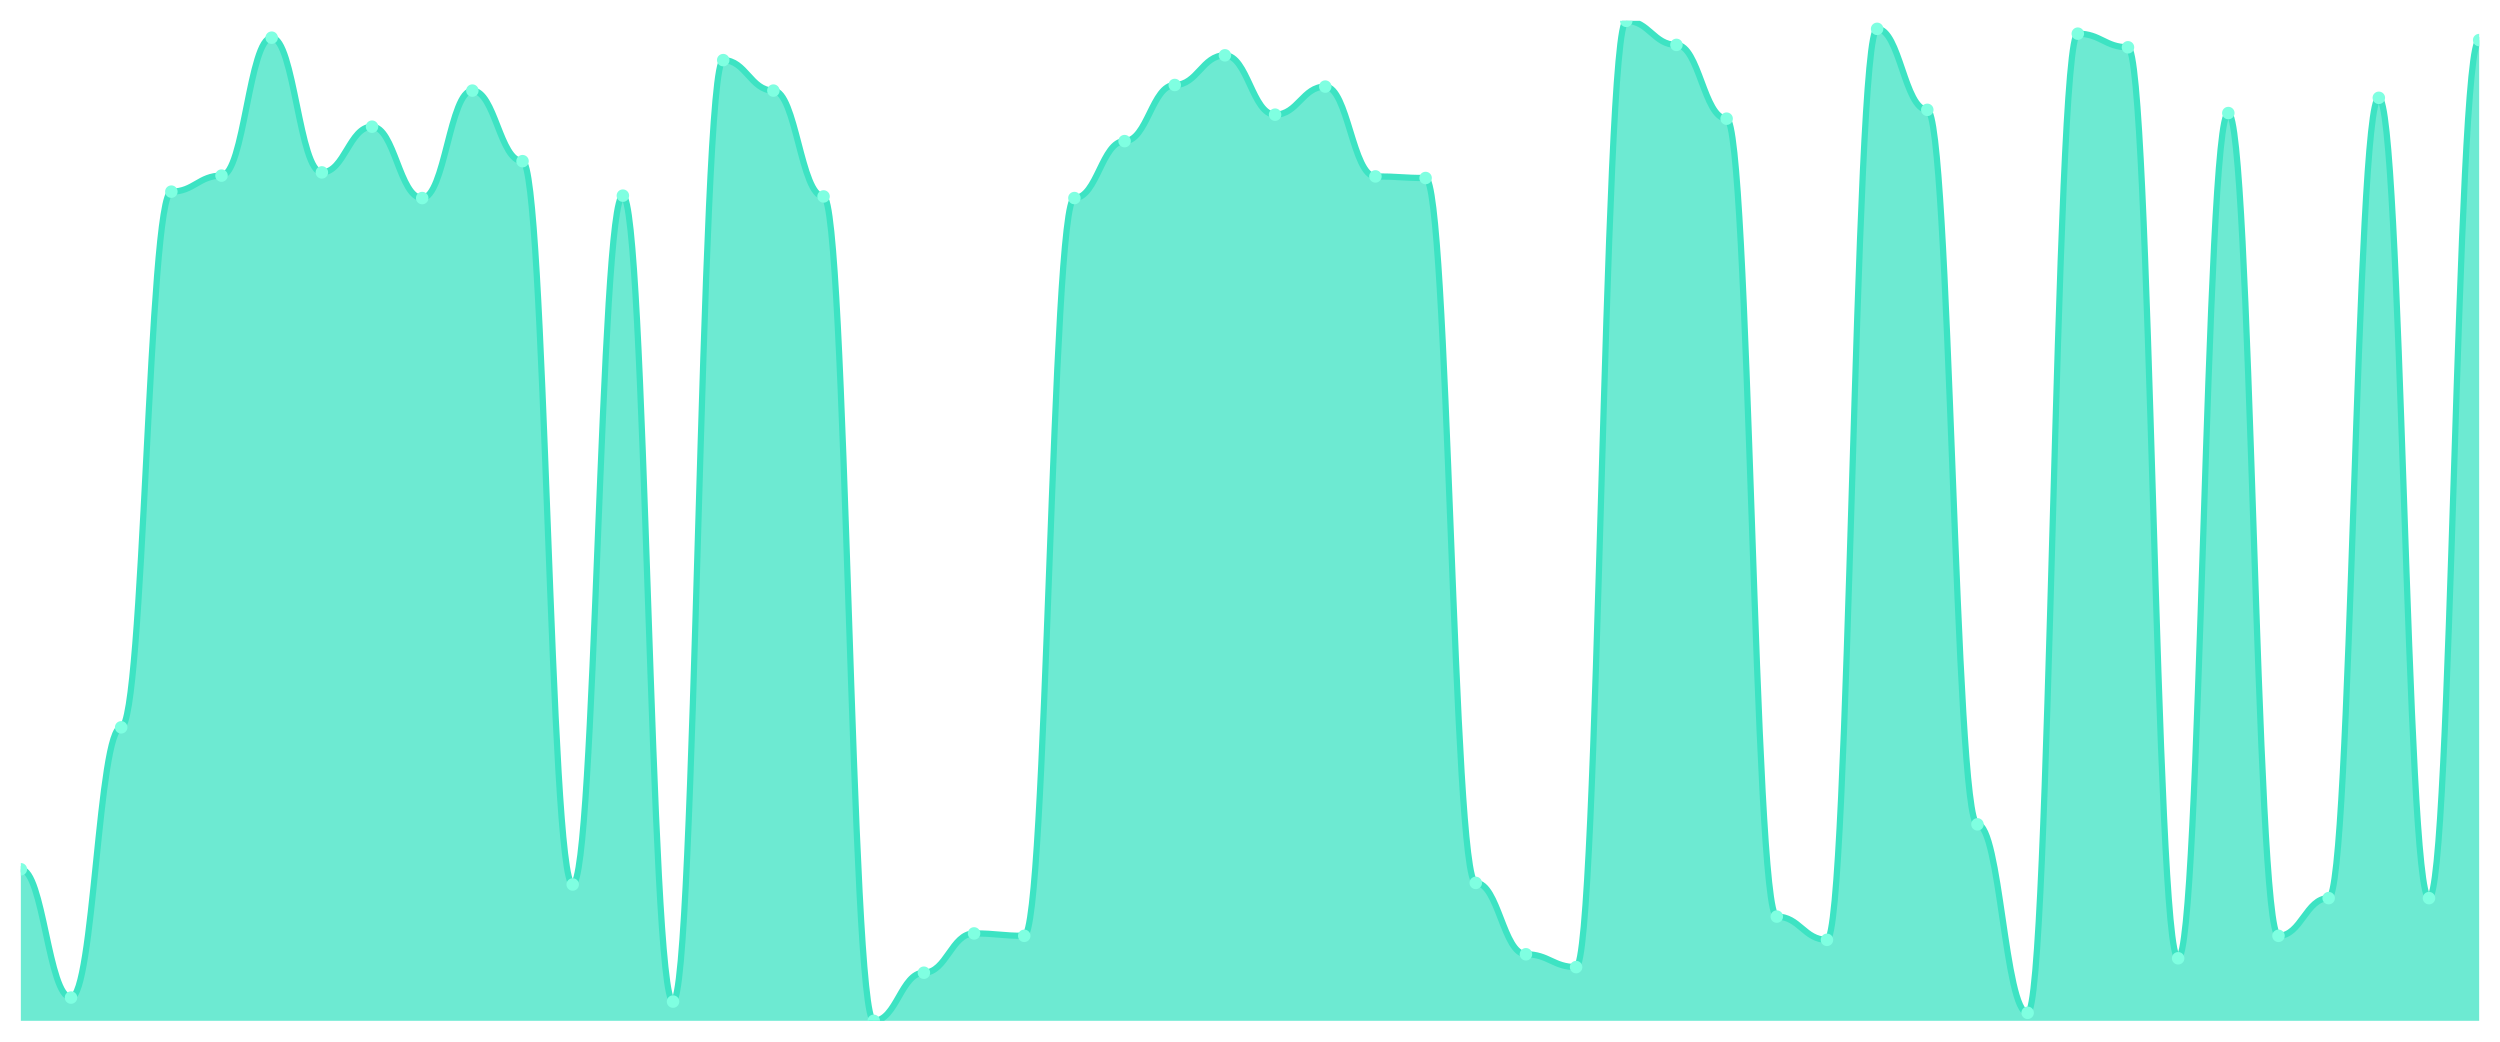
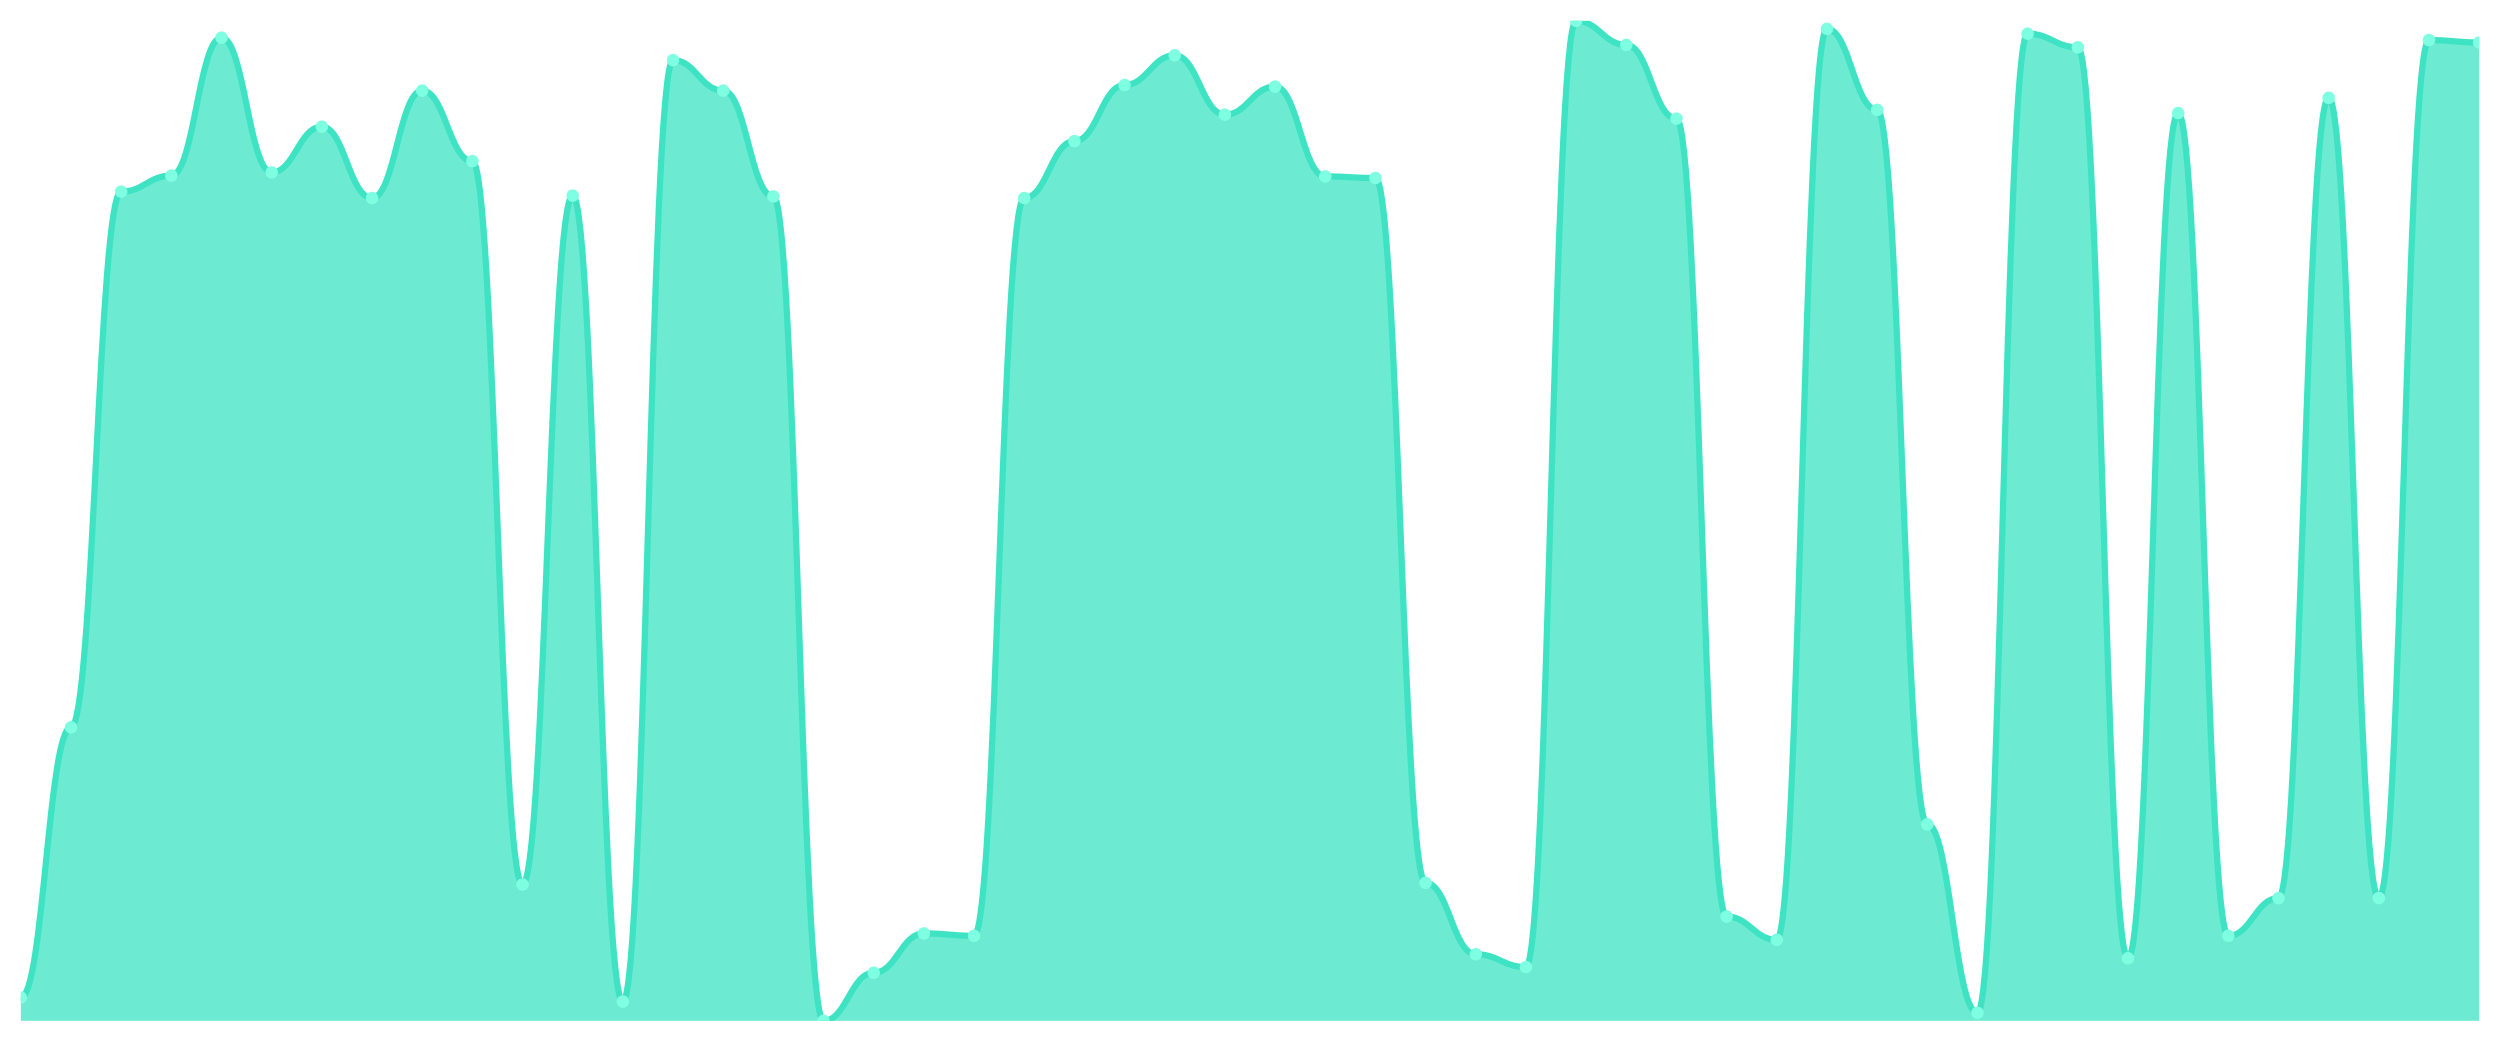
<svg xmlns="http://www.w3.org/2000/svg" viewBox="0 0 1200 500" width="1200" height="500">
  <defs>
    <clipPath id="c">
      <rect x="10" y="10" width="1180" height="480" />
    </clipPath>
  </defs>
  <rect width="1200" height="500" fill="none" />
  <g clip-path="url(#c)">
-     <path d="M 10,490 L 10,417.249 C 20.837,417.249 23.245,478.837 34.082,478.837 C 44.918,478.837 47.327,349.118 58.163,349.118 C 69,349.118 71.408,91.989 82.245,91.989 C 93.082,91.989 95.49,84.29 106.327,84.29 C 117.163,84.29 119.571,18.083 130.408,18.083 C 141.245,18.083 143.653,82.751 154.49,82.751 C 165.327,82.751 167.735,60.81 178.571,60.81 C 189.408,60.81 191.816,95.068 202.653,95.068 C 213.49,95.068 215.898,43.488 226.735,43.488 C 237.571,43.488 239.98,77.362 250.816,77.362 C 261.653,77.362 264.061,424.563 274.898,424.563 C 285.735,424.563 288.143,93.913 298.98,93.913 C 309.816,93.913 312.224,480.762 323.061,480.762 C 333.898,480.762 336.306,28.861 347.143,28.861 C 357.98,28.861 360.388,43.488 371.224,43.488 C 382.061,43.488 384.469,94.298 395.306,94.298 C 406.143,94.298 408.551,490 419.388,490 C 430.224,490 432.633,466.905 443.469,466.905 C 454.306,466.905 456.714,448.043 467.551,448.043 C 478.388,448.043 480.796,449.198 491.633,449.198 C 502.469,449.198 504.878,95.068 515.714,95.068 C 526.551,95.068 528.959,67.739 539.796,67.739 C 550.633,67.739 553.041,40.794 563.878,40.794 C 574.714,40.794 577.122,26.552 587.959,26.552 C 598.796,26.552 601.204,55.036 612.041,55.036 C 622.878,55.036 625.286,41.564 636.122,41.564 C 646.959,41.564 649.367,84.675 660.204,84.675 C 671.041,84.675 673.449,85.445 684.286,85.445 C 695.122,85.445 697.531,423.793 708.367,423.793 C 719.204,423.793 721.612,458.051 732.449,458.051 C 743.286,458.051 745.694,464.21 756.531,464.21 C 767.367,464.21 769.776,10 780.612,10 C 791.449,10 793.857,21.548 804.694,21.548 C 815.531,21.548 817.939,56.961 828.776,56.961 C 839.612,56.961 842.02,439.96 852.857,439.96 C 863.694,439.96 866.102,451.123 876.939,451.123 C 887.776,451.123 890.184,13.849 901.02,13.849 C 911.857,13.849 914.265,52.727 925.102,52.727 C 935.939,52.727 938.347,395.694 949.184,395.694 C 960.02,395.694 962.429,486.151 973.265,486.151 C 984.102,486.151 986.51,16.159 997.347,16.159 C 1008.184,16.159 1010.592,22.702 1021.429,22.702 C 1032.265,22.702 1034.673,459.976 1045.51,459.976 C 1056.347,459.976 1058.755,54.266 1069.592,54.266 C 1080.429,54.266 1082.837,449.198 1093.673,449.198 C 1104.51,449.198 1106.918,431.107 1117.755,431.107 C 1128.592,431.107 1131,46.953 1141.837,46.953 C 1152.673,46.953 1155.082,431.107 1165.918,431.107 C 1176.755,431.107 1179.163,19.238 1190,19.238 L 1190,490 Z" fill="rgba(61,227,195,0.75)" />
-     <path d="M 10,417.249 C 20.837,417.249 23.245,478.837 34.082,478.837 C 44.918,478.837 47.327,349.118 58.163,349.118 C 69,349.118 71.408,91.989 82.245,91.989 C 93.082,91.989 95.49,84.29 106.327,84.29 C 117.163,84.29 119.571,18.083 130.408,18.083 C 141.245,18.083 143.653,82.751 154.49,82.751 C 165.327,82.751 167.735,60.81 178.571,60.81 C 189.408,60.81 191.816,95.068 202.653,95.068 C 213.49,95.068 215.898,43.488 226.735,43.488 C 237.571,43.488 239.98,77.362 250.816,77.362 C 261.653,77.362 264.061,424.563 274.898,424.563 C 285.735,424.563 288.143,93.913 298.98,93.913 C 309.816,93.913 312.224,480.762 323.061,480.762 C 333.898,480.762 336.306,28.861 347.143,28.861 C 357.98,28.861 360.388,43.488 371.224,43.488 C 382.061,43.488 384.469,94.298 395.306,94.298 C 406.143,94.298 408.551,490 419.388,490 C 430.224,490 432.633,466.905 443.469,466.905 C 454.306,466.905 456.714,448.043 467.551,448.043 C 478.388,448.043 480.796,449.198 491.633,449.198 C 502.469,449.198 504.878,95.068 515.714,95.068 C 526.551,95.068 528.959,67.739 539.796,67.739 C 550.633,67.739 553.041,40.794 563.878,40.794 C 574.714,40.794 577.122,26.552 587.959,26.552 C 598.796,26.552 601.204,55.036 612.041,55.036 C 622.878,55.036 625.286,41.564 636.122,41.564 C 646.959,41.564 649.367,84.675 660.204,84.675 C 671.041,84.675 673.449,85.445 684.286,85.445 C 695.122,85.445 697.531,423.793 708.367,423.793 C 719.204,423.793 721.612,458.051 732.449,458.051 C 743.286,458.051 745.694,464.21 756.531,464.21 C 767.367,464.21 769.776,10 780.612,10 C 791.449,10 793.857,21.548 804.694,21.548 C 815.531,21.548 817.939,56.961 828.776,56.961 C 839.612,56.961 842.02,439.96 852.857,439.96 C 863.694,439.96 866.102,451.123 876.939,451.123 C 887.776,451.123 890.184,13.849 901.02,13.849 C 911.857,13.849 914.265,52.727 925.102,52.727 C 935.939,52.727 938.347,395.694 949.184,395.694 C 960.02,395.694 962.429,486.151 973.265,486.151 C 984.102,486.151 986.51,16.159 997.347,16.159 C 1008.184,16.159 1010.592,22.702 1021.429,22.702 C 1032.265,22.702 1034.673,459.976 1045.51,459.976 C 1056.347,459.976 1058.755,54.266 1069.592,54.266 C 1080.429,54.266 1082.837,449.198 1093.673,449.198 C 1104.51,449.198 1106.918,431.107 1117.755,431.107 C 1128.592,431.107 1131,46.953 1141.837,46.953 C 1152.673,46.953 1155.082,431.107 1165.918,431.107 C 1176.755,431.107 1179.163,19.238 1190,19.238" fill="none" stroke="#3de3c3" stroke-width="3" stroke-linecap="round" stroke-linejoin="round" />
-     <circle cx="10" cy="417.249" r="3" fill="#7fffe1" />
-     <circle cx="34.082" cy="478.837" r="3" fill="#7fffe1" />
-     <circle cx="58.163" cy="349.118" r="3" fill="#7fffe1" />
-     <circle cx="82.245" cy="91.989" r="3" fill="#7fffe1" />
-     <circle cx="106.327" cy="84.29" r="3" fill="#7fffe1" />
-     <circle cx="130.408" cy="18.083" r="3" fill="#7fffe1" />
-     <circle cx="154.49" cy="82.751" r="3" fill="#7fffe1" />
-     <circle cx="178.571" cy="60.81" r="3" fill="#7fffe1" />
-     <circle cx="202.653" cy="95.068" r="3" fill="#7fffe1" />
-     <circle cx="226.735" cy="43.488" r="3" fill="#7fffe1" />
-     <circle cx="250.816" cy="77.362" r="3" fill="#7fffe1" />
-     <circle cx="274.898" cy="424.563" r="3" fill="#7fffe1" />
-     <circle cx="298.98" cy="93.913" r="3" fill="#7fffe1" />
-     <circle cx="323.061" cy="480.762" r="3" fill="#7fffe1" />
-     <circle cx="347.143" cy="28.861" r="3" fill="#7fffe1" />
-     <circle cx="371.224" cy="43.488" r="3" fill="#7fffe1" />
-     <circle cx="395.306" cy="94.298" r="3" fill="#7fffe1" />
-     <circle cx="419.388" cy="490" r="3" fill="#7fffe1" />
-     <circle cx="443.469" cy="466.905" r="3" fill="#7fffe1" />
-     <circle cx="467.551" cy="448.043" r="3" fill="#7fffe1" />
-     <circle cx="491.633" cy="449.198" r="3" fill="#7fffe1" />
-     <circle cx="515.714" cy="95.068" r="3" fill="#7fffe1" />
-     <circle cx="539.796" cy="67.739" r="3" fill="#7fffe1" />
-     <circle cx="563.878" cy="40.794" r="3" fill="#7fffe1" />
-     <circle cx="587.959" cy="26.552" r="3" fill="#7fffe1" />
-     <circle cx="612.041" cy="55.036" r="3" fill="#7fffe1" />
-     <circle cx="636.122" cy="41.564" r="3" fill="#7fffe1" />
-     <circle cx="660.204" cy="84.675" r="3" fill="#7fffe1" />
-     <circle cx="684.286" cy="85.445" r="3" fill="#7fffe1" />
-     <circle cx="708.367" cy="423.793" r="3" fill="#7fffe1" />
-     <circle cx="732.449" cy="458.051" r="3" fill="#7fffe1" />
-     <circle cx="756.531" cy="464.21" r="3" fill="#7fffe1" />
-     <circle cx="780.612" cy="10" r="3" fill="#7fffe1" />
-     <circle cx="804.694" cy="21.548" r="3" fill="#7fffe1" />
-     <circle cx="828.776" cy="56.961" r="3" fill="#7fffe1" />
-     <circle cx="852.857" cy="439.96" r="3" fill="#7fffe1" />
-     <circle cx="876.939" cy="451.123" r="3" fill="#7fffe1" />
-     <circle cx="901.02" cy="13.849" r="3" fill="#7fffe1" />
-     <circle cx="925.102" cy="52.727" r="3" fill="#7fffe1" />
-     <circle cx="949.184" cy="395.694" r="3" fill="#7fffe1" />
-     <circle cx="973.265" cy="486.151" r="3" fill="#7fffe1" />
-     <circle cx="997.347" cy="16.159" r="3" fill="#7fffe1" />
-     <circle cx="1021.429" cy="22.702" r="3" fill="#7fffe1" />
-     <circle cx="1045.51" cy="459.976" r="3" fill="#7fffe1" />
-     <circle cx="1069.592" cy="54.266" r="3" fill="#7fffe1" />
-     <circle cx="1093.673" cy="449.198" r="3" fill="#7fffe1" />
-     <circle cx="1117.755" cy="431.107" r="3" fill="#7fffe1" />
-     <circle cx="1141.837" cy="46.953" r="3" fill="#7fffe1" />
-     <circle cx="1165.918" cy="431.107" r="3" fill="#7fffe1" />
-     <circle cx="1190" cy="19.238" r="3" fill="#7fffe1" />
+     <path d="M 10,490 L 10,478.837 C 20.837,478.837 23.245,349.118 34.082,349.118 C 44.918,349.118 47.327,91.989 58.163,91.989 C 69,91.989 71.408,84.29 82.245,84.29 C 93.082,84.29 95.49,18.083 106.327,18.083 C 117.163,18.083 119.571,82.751 130.408,82.751 C 141.245,82.751 143.653,60.81 154.49,60.81 C 165.327,60.81 167.735,95.068 178.571,95.068 C 189.408,95.068 191.816,43.488 202.653,43.488 C 213.49,43.488 215.898,77.362 226.735,77.362 C 237.571,77.362 239.98,424.563 250.816,424.563 C 261.653,424.563 264.061,93.913 274.898,93.913 C 285.735,93.913 288.143,480.762 298.98,480.762 C 309.816,480.762 312.224,28.861 323.061,28.861 C 333.898,28.861 336.306,43.488 347.143,43.488 C 357.98,43.488 360.388,94.298 371.224,94.298 C 382.061,94.298 384.469,490 395.306,490 C 406.143,490 408.551,466.905 419.388,466.905 C 430.224,466.905 432.633,448.043 443.469,448.043 C 454.306,448.043 456.714,449.198 467.551,449.198 C 478.388,449.198 480.796,95.068 491.633,95.068 C 502.469,95.068 504.878,67.739 515.714,67.739 C 526.551,67.739 528.959,40.794 539.796,40.794 C 550.633,40.794 553.041,26.552 563.878,26.552 C 574.714,26.552 577.122,55.036 587.959,55.036 C 598.796,55.036 601.204,41.564 612.041,41.564 C 622.878,41.564 625.286,84.675 636.122,84.675 C 646.959,84.675 649.367,85.445 660.204,85.445 C 671.041,85.445 673.449,423.793 684.286,423.793 C 695.122,423.793 697.531,458.051 708.367,458.051 C 719.204,458.051 721.612,464.21 732.449,464.21 C 743.286,464.21 745.694,10 756.531,10 C 767.367,10 769.776,21.548 780.612,21.548 C 791.449,21.548 793.857,56.961 804.694,56.961 C 815.531,56.961 817.939,439.96 828.776,439.96 C 839.612,439.96 842.02,451.123 852.857,451.123 C 863.694,451.123 866.102,13.849 876.939,13.849 C 887.776,13.849 890.184,52.727 901.02,52.727 C 911.857,52.727 914.265,395.694 925.102,395.694 C 935.939,395.694 938.347,486.151 949.184,486.151 C 960.02,486.151 962.429,16.159 973.265,16.159 C 984.102,16.159 986.51,22.702 997.347,22.702 C 1008.184,22.702 1010.592,459.976 1021.429,459.976 C 1032.265,459.976 1034.673,54.266 1045.51,54.266 C 1056.347,54.266 1058.755,449.198 1069.592,449.198 C 1080.429,449.198 1082.837,431.107 1093.673,431.107 C 1104.51,431.107 1106.918,46.953 1117.755,46.953 C 1128.592,46.953 1131,431.107 1141.837,431.107 C 1152.673,431.107 1155.082,19.238 1165.918,19.238 C 1176.755,19.238 1179.163,20.393 1190,20.393 L 1190,490 Z" fill="rgba(61,227,195,0.75)" />
+     <path d="M 10,478.837 C 20.837,478.837 23.245,349.118 34.082,349.118 C 44.918,349.118 47.327,91.989 58.163,91.989 C 69,91.989 71.408,84.29 82.245,84.29 C 93.082,84.29 95.49,18.083 106.327,18.083 C 117.163,18.083 119.571,82.751 130.408,82.751 C 141.245,82.751 143.653,60.81 154.49,60.81 C 165.327,60.81 167.735,95.068 178.571,95.068 C 189.408,95.068 191.816,43.488 202.653,43.488 C 213.49,43.488 215.898,77.362 226.735,77.362 C 237.571,77.362 239.98,424.563 250.816,424.563 C 261.653,424.563 264.061,93.913 274.898,93.913 C 285.735,93.913 288.143,480.762 298.98,480.762 C 309.816,480.762 312.224,28.861 323.061,28.861 C 333.898,28.861 336.306,43.488 347.143,43.488 C 357.98,43.488 360.388,94.298 371.224,94.298 C 382.061,94.298 384.469,490 395.306,490 C 406.143,490 408.551,466.905 419.388,466.905 C 430.224,466.905 432.633,448.043 443.469,448.043 C 454.306,448.043 456.714,449.198 467.551,449.198 C 478.388,449.198 480.796,95.068 491.633,95.068 C 502.469,95.068 504.878,67.739 515.714,67.739 C 526.551,67.739 528.959,40.794 539.796,40.794 C 550.633,40.794 553.041,26.552 563.878,26.552 C 574.714,26.552 577.122,55.036 587.959,55.036 C 598.796,55.036 601.204,41.564 612.041,41.564 C 622.878,41.564 625.286,84.675 636.122,84.675 C 646.959,84.675 649.367,85.445 660.204,85.445 C 671.041,85.445 673.449,423.793 684.286,423.793 C 695.122,423.793 697.531,458.051 708.367,458.051 C 719.204,458.051 721.612,464.21 732.449,464.21 C 743.286,464.21 745.694,10 756.531,10 C 767.367,10 769.776,21.548 780.612,21.548 C 791.449,21.548 793.857,56.961 804.694,56.961 C 815.531,56.961 817.939,439.96 828.776,439.96 C 839.612,439.96 842.02,451.123 852.857,451.123 C 863.694,451.123 866.102,13.849 876.939,13.849 C 887.776,13.849 890.184,52.727 901.02,52.727 C 911.857,52.727 914.265,395.694 925.102,395.694 C 935.939,395.694 938.347,486.151 949.184,486.151 C 960.02,486.151 962.429,16.159 973.265,16.159 C 984.102,16.159 986.51,22.702 997.347,22.702 C 1008.184,22.702 1010.592,459.976 1021.429,459.976 C 1032.265,459.976 1034.673,54.266 1045.51,54.266 C 1056.347,54.266 1058.755,449.198 1069.592,449.198 C 1080.429,449.198 1082.837,431.107 1093.673,431.107 C 1104.51,431.107 1106.918,46.953 1117.755,46.953 C 1128.592,46.953 1131,431.107 1141.837,431.107 C 1152.673,431.107 1155.082,19.238 1165.918,19.238 C 1176.755,19.238 1179.163,20.393 1190,20.393" fill="none" stroke="#3de3c3" stroke-width="3" stroke-linecap="round" stroke-linejoin="round" />
+     <circle cx="10" cy="478.837" r="3" fill="#7fffe1" />
+     <circle cx="34.082" cy="349.118" r="3" fill="#7fffe1" />
+     <circle cx="58.163" cy="91.989" r="3" fill="#7fffe1" />
+     <circle cx="82.245" cy="84.29" r="3" fill="#7fffe1" />
+     <circle cx="106.327" cy="18.083" r="3" fill="#7fffe1" />
+     <circle cx="130.408" cy="82.751" r="3" fill="#7fffe1" />
+     <circle cx="154.49" cy="60.81" r="3" fill="#7fffe1" />
+     <circle cx="178.571" cy="95.068" r="3" fill="#7fffe1" />
+     <circle cx="202.653" cy="43.488" r="3" fill="#7fffe1" />
+     <circle cx="226.735" cy="77.362" r="3" fill="#7fffe1" />
+     <circle cx="250.816" cy="424.563" r="3" fill="#7fffe1" />
+     <circle cx="274.898" cy="93.913" r="3" fill="#7fffe1" />
+     <circle cx="298.98" cy="480.762" r="3" fill="#7fffe1" />
+     <circle cx="323.061" cy="28.861" r="3" fill="#7fffe1" />
+     <circle cx="347.143" cy="43.488" r="3" fill="#7fffe1" />
+     <circle cx="371.224" cy="94.298" r="3" fill="#7fffe1" />
+     <circle cx="395.306" cy="490" r="3" fill="#7fffe1" />
+     <circle cx="419.388" cy="466.905" r="3" fill="#7fffe1" />
+     <circle cx="443.469" cy="448.043" r="3" fill="#7fffe1" />
+     <circle cx="467.551" cy="449.198" r="3" fill="#7fffe1" />
+     <circle cx="491.633" cy="95.068" r="3" fill="#7fffe1" />
+     <circle cx="515.714" cy="67.739" r="3" fill="#7fffe1" />
+     <circle cx="539.796" cy="40.794" r="3" fill="#7fffe1" />
+     <circle cx="563.878" cy="26.552" r="3" fill="#7fffe1" />
+     <circle cx="587.959" cy="55.036" r="3" fill="#7fffe1" />
+     <circle cx="612.041" cy="41.564" r="3" fill="#7fffe1" />
+     <circle cx="636.122" cy="84.675" r="3" fill="#7fffe1" />
+     <circle cx="660.204" cy="85.445" r="3" fill="#7fffe1" />
+     <circle cx="684.286" cy="423.793" r="3" fill="#7fffe1" />
+     <circle cx="708.367" cy="458.051" r="3" fill="#7fffe1" />
+     <circle cx="732.449" cy="464.21" r="3" fill="#7fffe1" />
+     <circle cx="756.531" cy="10" r="3" fill="#7fffe1" />
+     <circle cx="780.612" cy="21.548" r="3" fill="#7fffe1" />
+     <circle cx="804.694" cy="56.961" r="3" fill="#7fffe1" />
+     <circle cx="828.776" cy="439.96" r="3" fill="#7fffe1" />
+     <circle cx="852.857" cy="451.123" r="3" fill="#7fffe1" />
+     <circle cx="876.939" cy="13.849" r="3" fill="#7fffe1" />
+     <circle cx="901.02" cy="52.727" r="3" fill="#7fffe1" />
+     <circle cx="925.102" cy="395.694" r="3" fill="#7fffe1" />
+     <circle cx="949.184" cy="486.151" r="3" fill="#7fffe1" />
+     <circle cx="973.265" cy="16.159" r="3" fill="#7fffe1" />
+     <circle cx="997.347" cy="22.702" r="3" fill="#7fffe1" />
+     <circle cx="1021.429" cy="459.976" r="3" fill="#7fffe1" />
+     <circle cx="1045.51" cy="54.266" r="3" fill="#7fffe1" />
+     <circle cx="1069.592" cy="449.198" r="3" fill="#7fffe1" />
+     <circle cx="1093.673" cy="431.107" r="3" fill="#7fffe1" />
+     <circle cx="1117.755" cy="46.953" r="3" fill="#7fffe1" />
+     <circle cx="1141.837" cy="431.107" r="3" fill="#7fffe1" />
+     <circle cx="1165.918" cy="19.238" r="3" fill="#7fffe1" />
+     <circle cx="1190" cy="20.393" r="3" fill="#7fffe1" />
  </g>
</svg>
